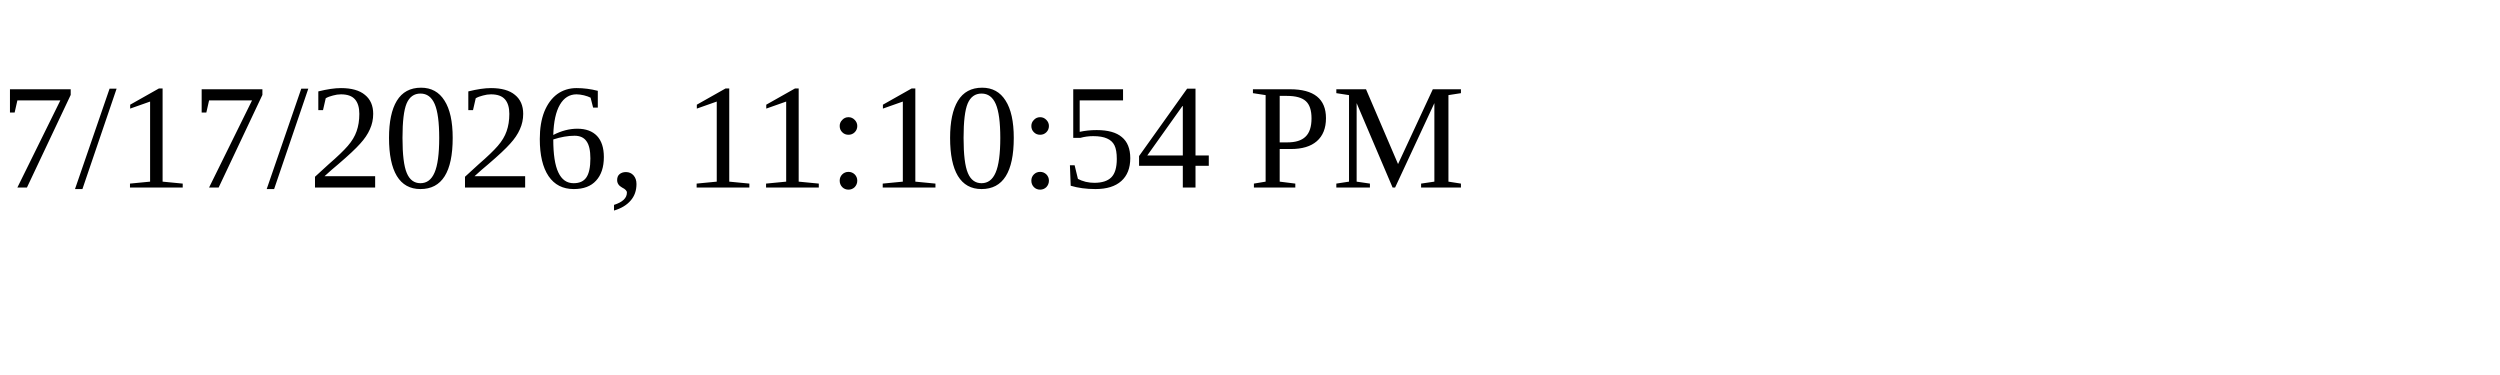
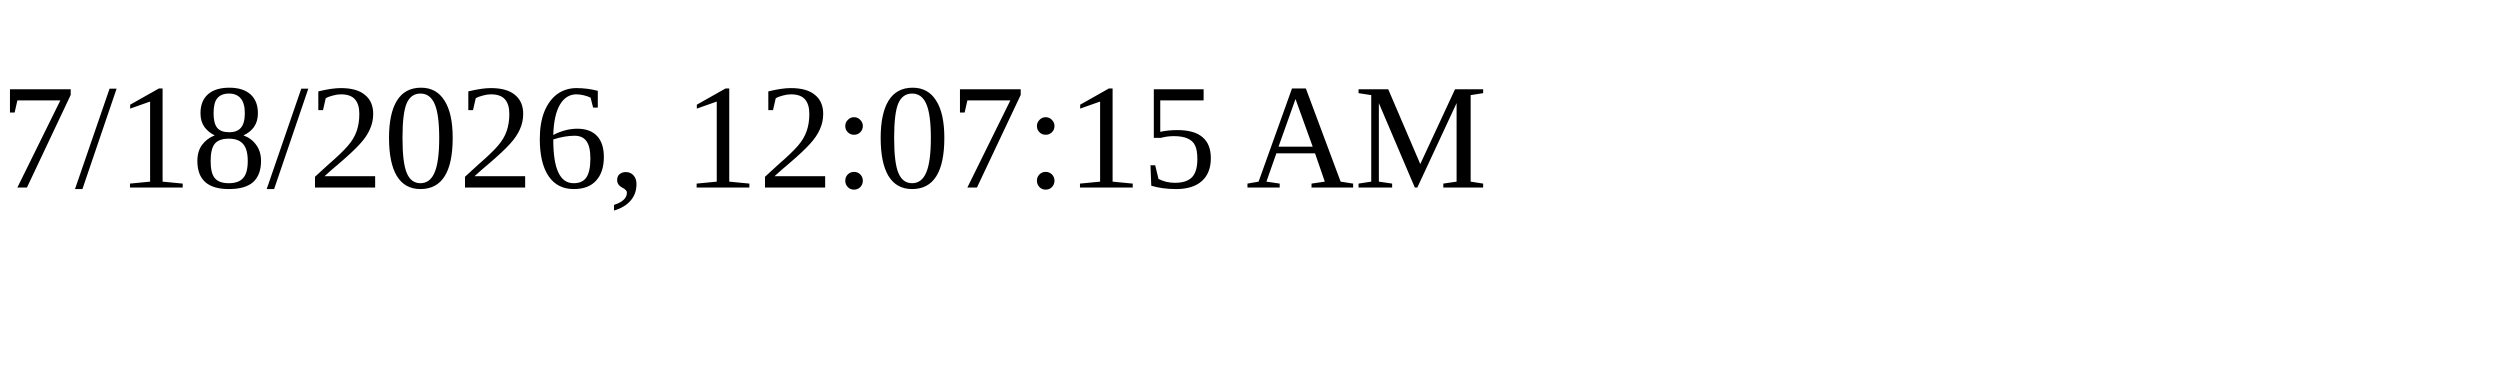
<svg xmlns="http://www.w3.org/2000/svg" height="30" width="200">
-   <text x="0" y="15">7/17/2026, 11:10:54 PM</text>
+   <text x="0" y="15">7/18/2026, 12:07:15 AM</text>
</svg>
